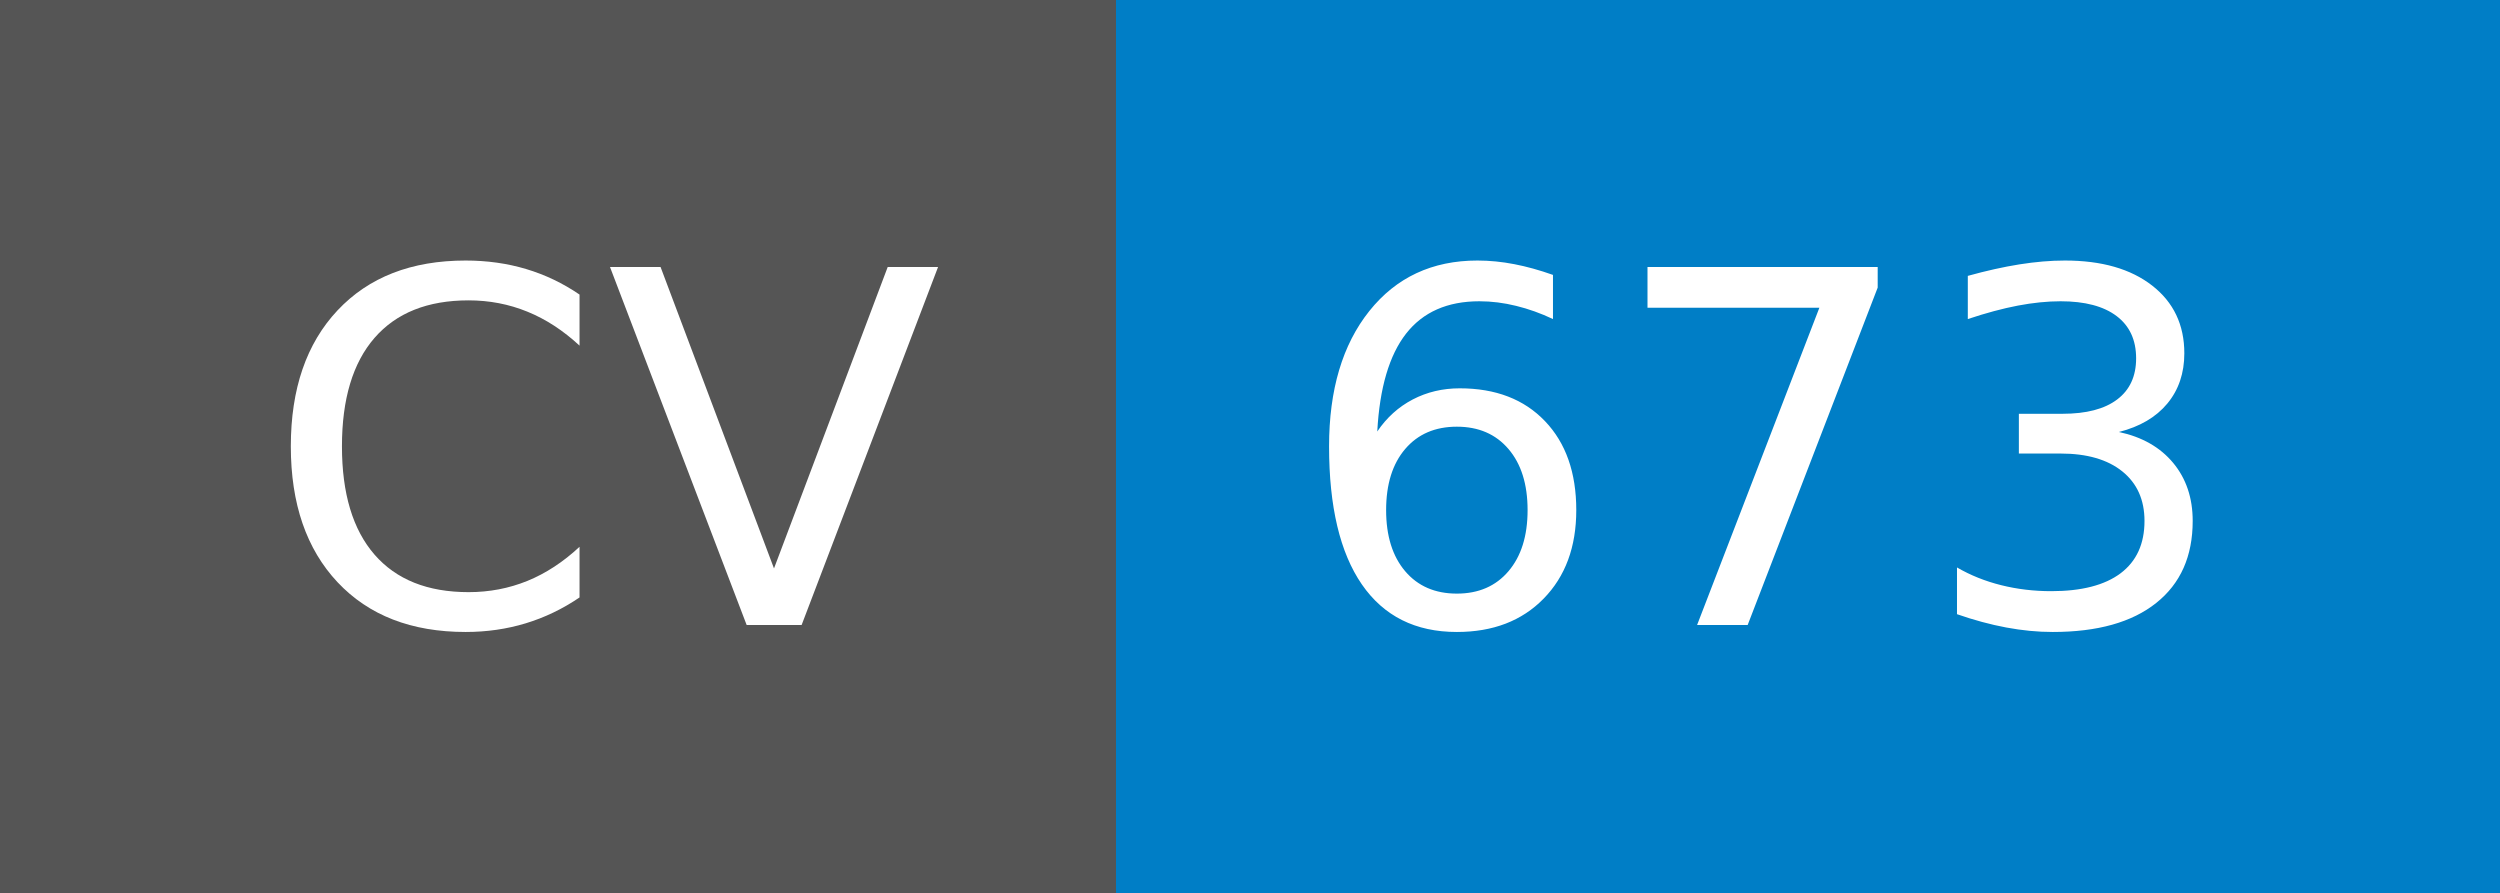
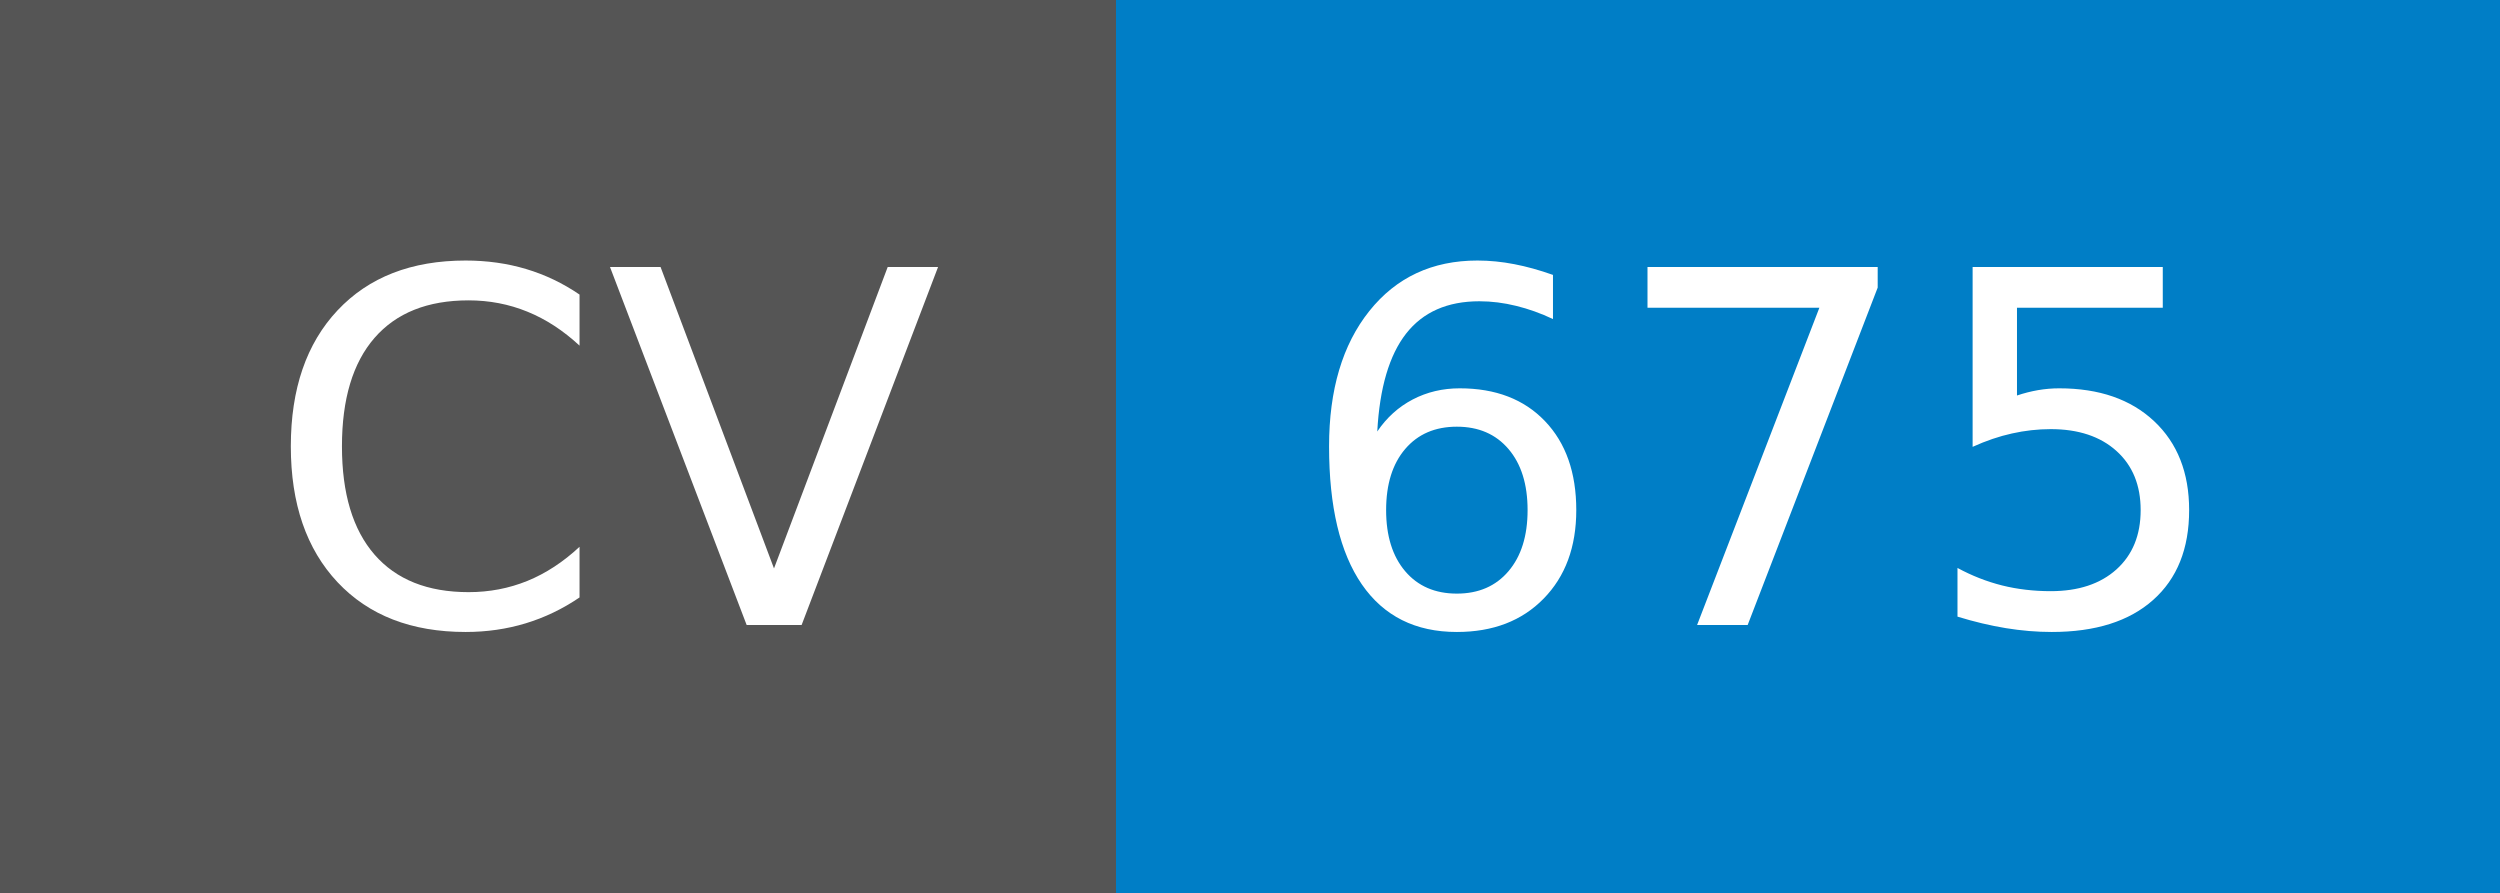
- <svg xmlns="http://www.w3.org/2000/svg" width="56" height="20" role="img" aria-label="CV: 673">
+ <svg xmlns="http://www.w3.org/2000/svg" width="56" height="20" role="img" aria-label="CV: 675">
  <g shape-rendering="crispEdges">
    <rect width="25" height="20" fill="#555" />
    <rect x="25" width="31" height="20" fill="#007ec6" />
  </g>
  <g fill="#fff" text-anchor="middle" font-family="Verdana,Geneva,DejaVu Sans,sans-serif" text-rendering="geometricPrecision" font-size="110">
    <text x="135" y="140" transform="scale(.1)" fill="#fff" textLength="150">CV</text>
-     <text x="395" y="140" transform="scale(.1)" fill="#fff" textLength="210">673</text>
+     <text x="395" y="140" transform="scale(.1)" fill="#fff" textLength="210">675</text>
  </g>
</svg>
